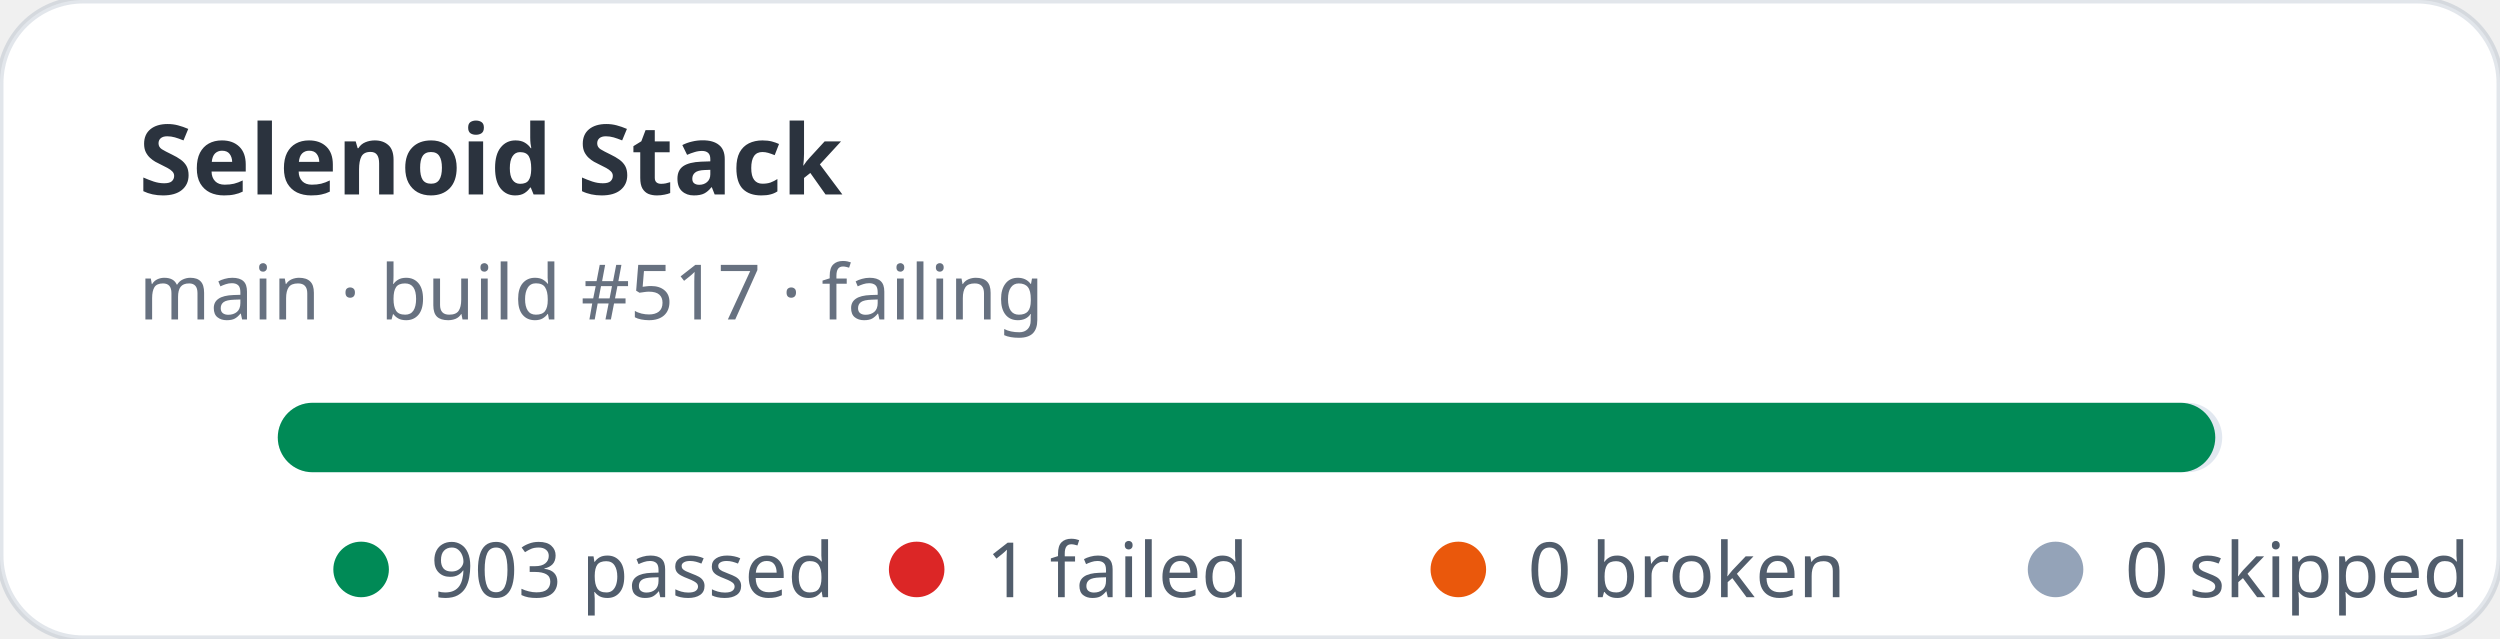
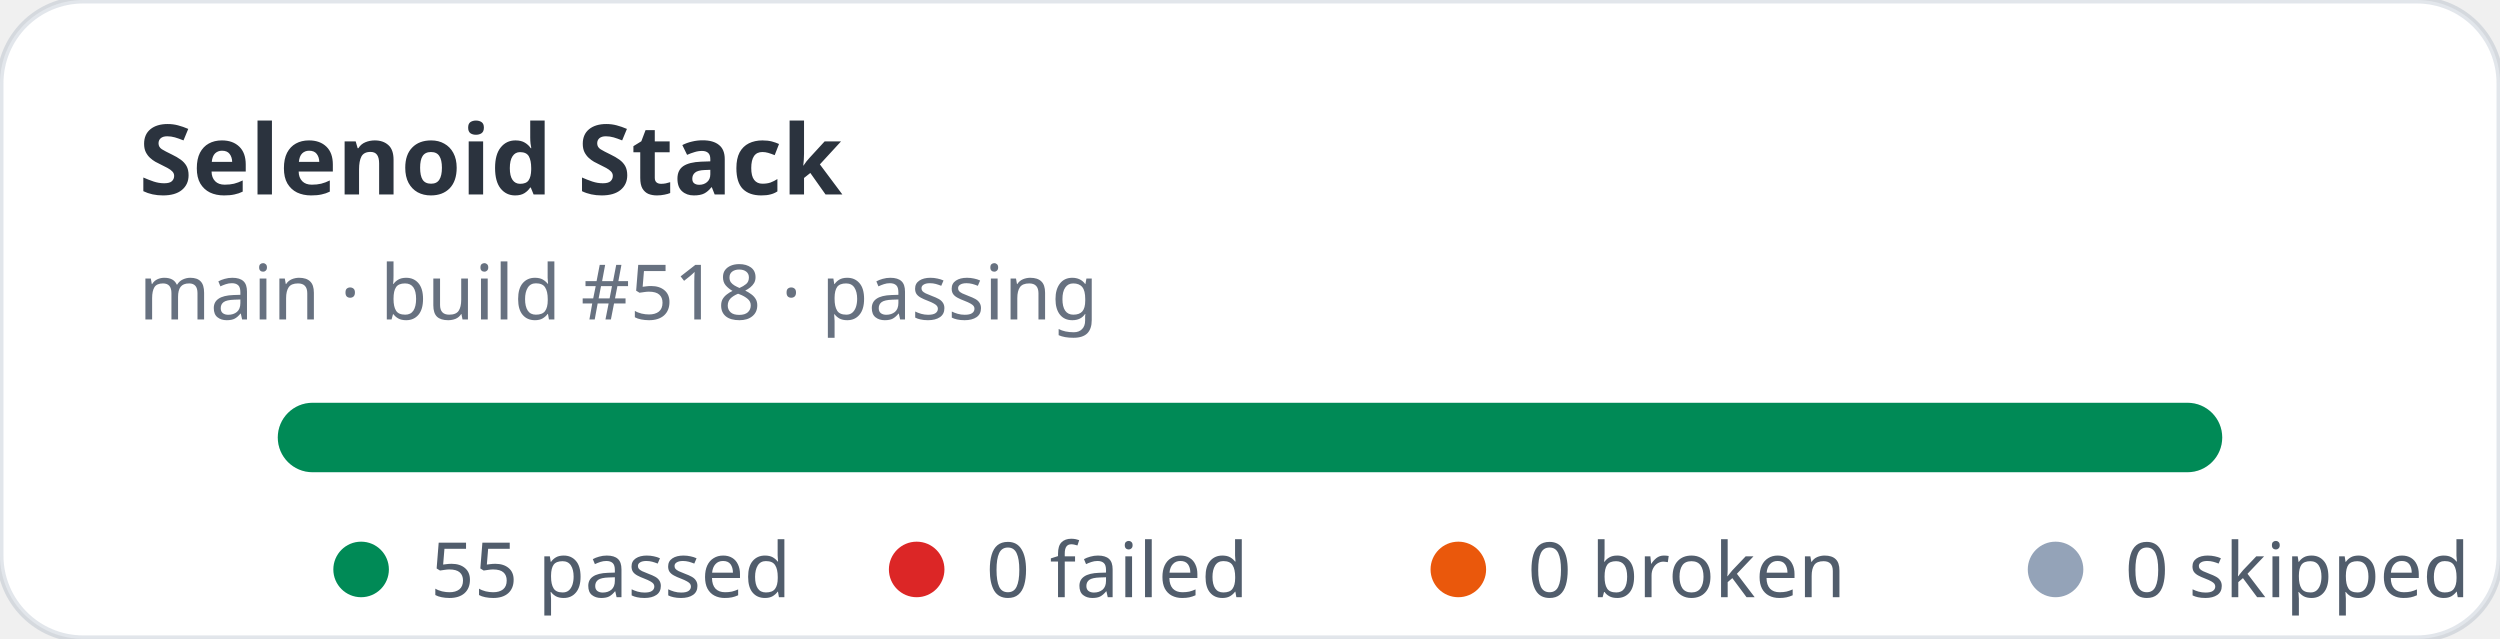
- <svg xmlns="http://www.w3.org/2000/svg" width="360" height="92" viewBox="0 0 360 92" role="img" aria-label="Selenoid Stack stats: 903 passed, 1 failed">
+ <svg xmlns="http://www.w3.org/2000/svg" width="360" height="92" viewBox="0 0 360 92" role="img" aria-label="Selenoid Stack stats: 55 passed, 0 failed">
  <rect width="360" height="92" rx="12" fill="#ffffff" stroke="rgba(11,48,86,0.12)" />
  <text x="20" y="28" fill="rgba(1,10,24,0.83)" font-family="ui-sans-serif,system-ui,sans-serif" font-size="14" font-weight="700">Selenoid Stack</text>
-   <text x="20" y="46" fill="rgba(2,19,44,0.6)" font-family="ui-sans-serif,system-ui,sans-serif" font-size="11">main · build #517 · failing</text>
+   <text x="20" y="46" fill="rgba(2,19,44,0.6)" font-family="ui-sans-serif,system-ui,sans-serif" font-size="11">main · build #518 · passing</text>
  <rect x="40" y="58" width="280" height="10" rx="5" fill="#e2e8f0" />
-   <rect x="40" y="58" width="279" height="10" rx="5" fill="#008a56" />
+   <rect x="40" y="58" width="280" height="10" rx="5" fill="#008a56" />
  <g font-family="ui-sans-serif,system-ui,sans-serif" font-size="11" fill="rgba(1,18,40,0.68)">
    <circle cx="52" cy="82" r="4" fill="#008a56" />
-     <text x="62" y="86">903 passed</text>
+     <text x="62" y="86">55 passed</text>
    <circle cx="132" cy="82" r="4" fill="#dc2626" />
-     <text x="142" y="86">1 failed</text>
+     <text x="142" y="86">0 failed</text>
    <circle cx="210" cy="82" r="4" fill="#ea580c" />
    <text x="220" y="86">0 broken</text>
    <circle cx="296" cy="82" r="4" fill="#94a3b8" />
    <text x="306" y="86">0 skipped</text>
  </g>
</svg>
